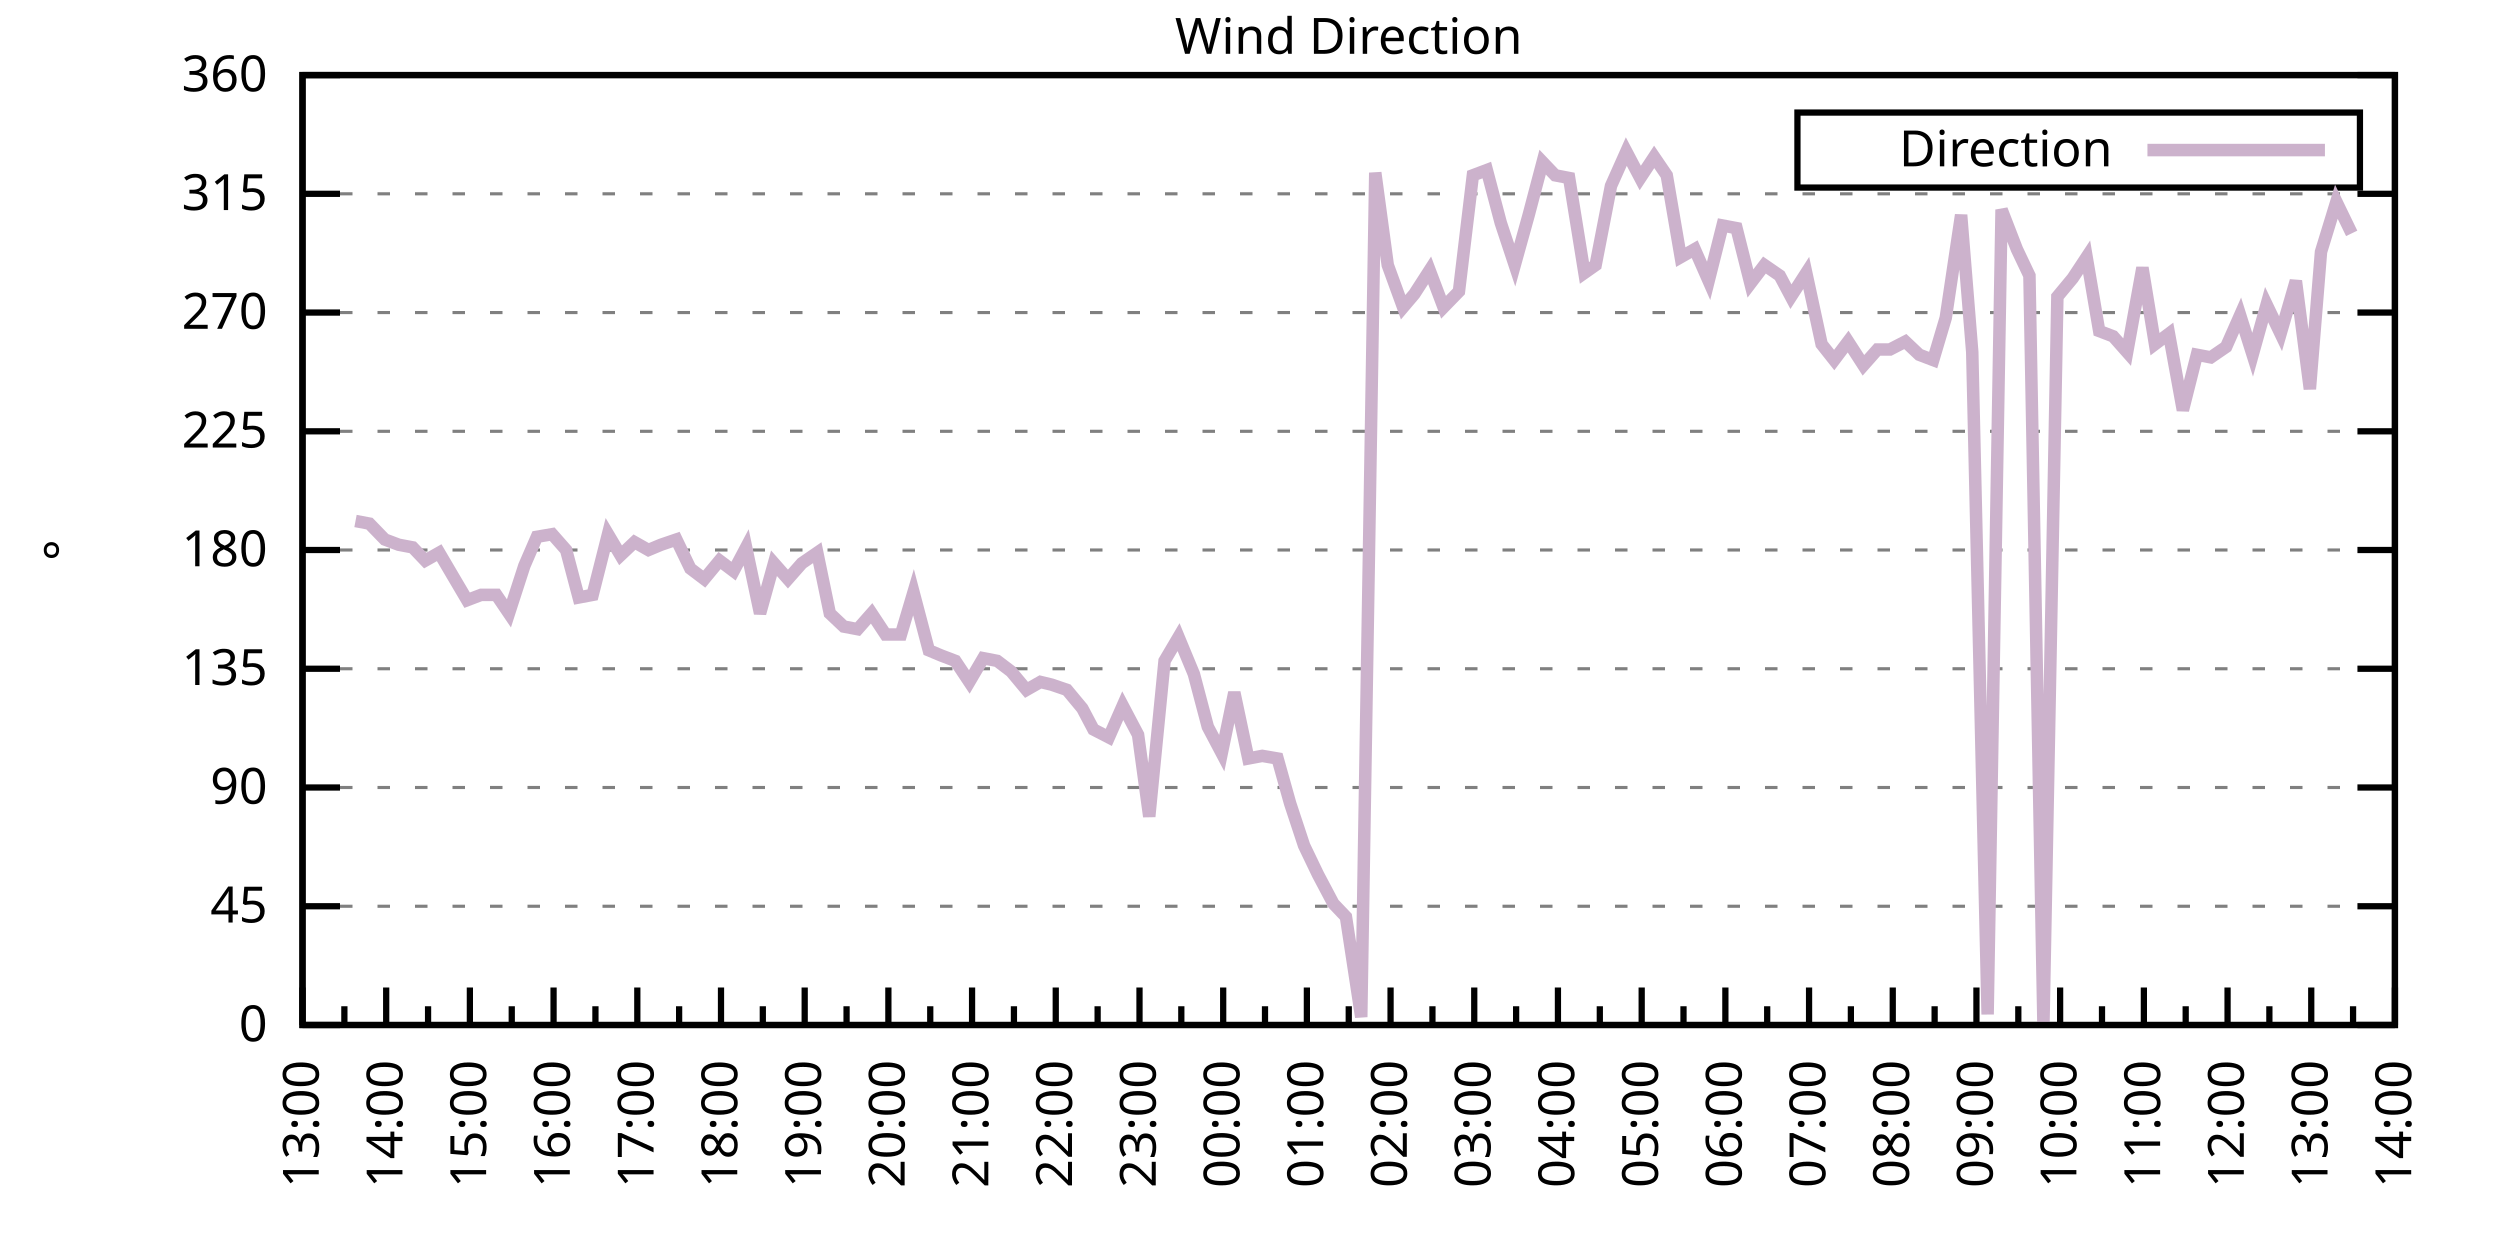
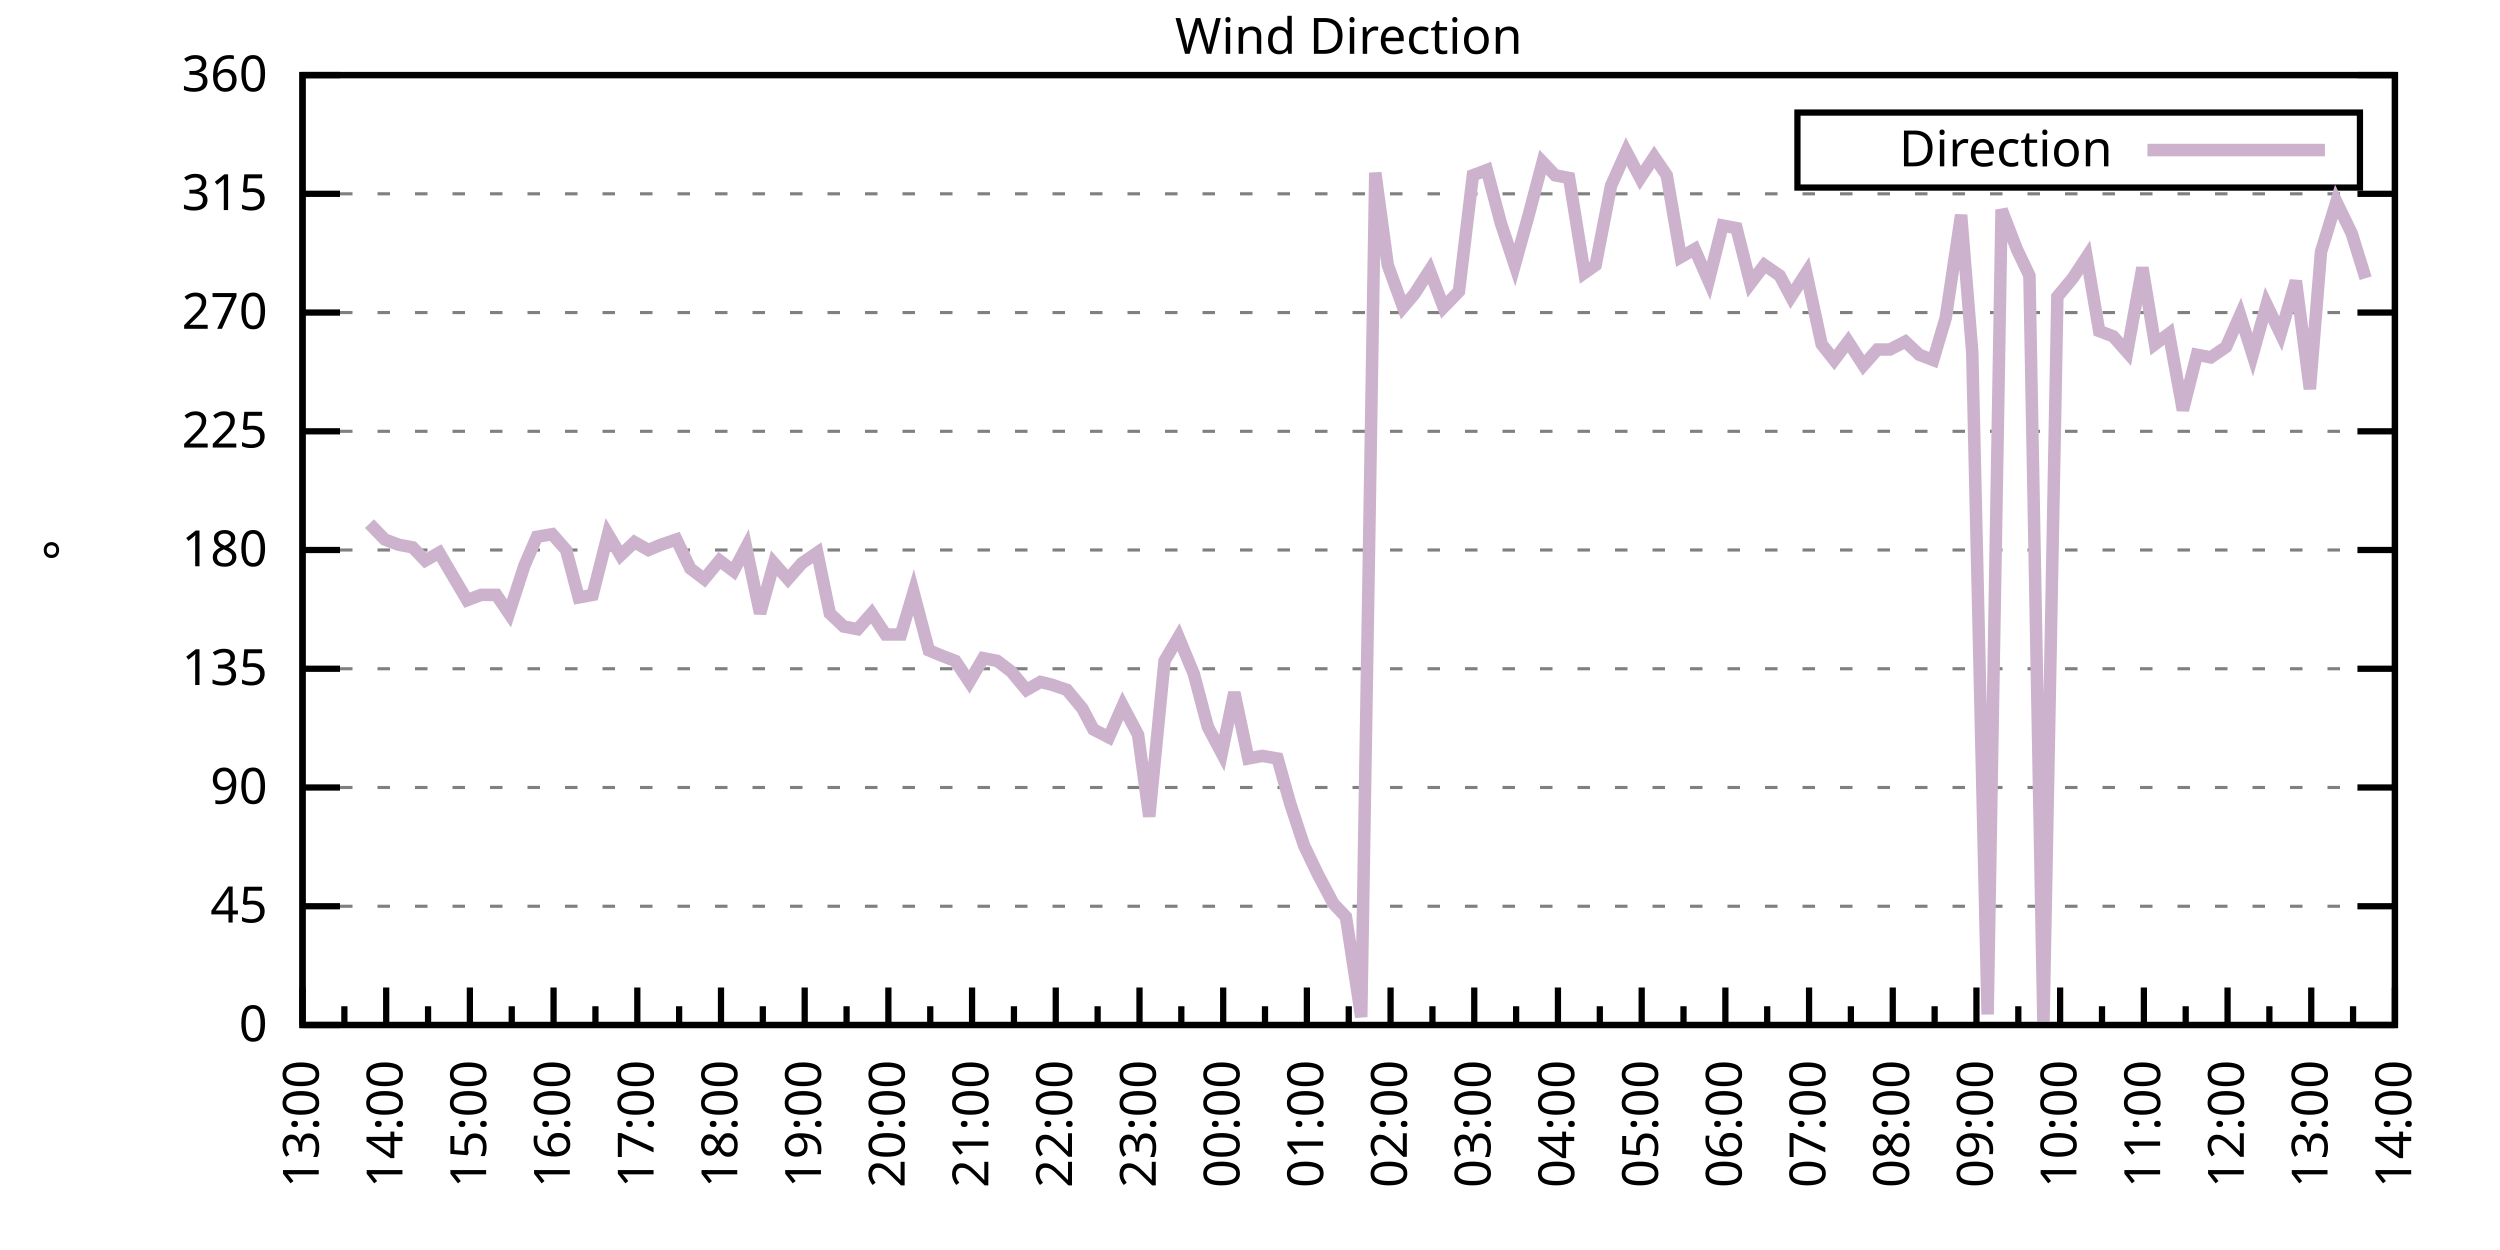
<svg xmlns="http://www.w3.org/2000/svg" xmlns:xlink="http://www.w3.org/1999/xlink" width="400" height="200" viewBox="0 0 400 200">
  <g id="gnuplot_canvas">
    <rect x="0" y="0" width="400" height="200" fill="none" />
    <defs>
      <circle id="gpDot" r="0.5" stroke-width="0.5" stroke="currentColor" />
      <path id="gpPt0" stroke-width="0.333" stroke="currentColor" d="M-1,0 h2 M0,-1 v2" />
      <path id="gpPt1" stroke-width="0.333" stroke="currentColor" d="M-1,-1 L1,1 M1,-1 L-1,1" />
      <path id="gpPt2" stroke-width="0.333" stroke="currentColor" d="M-1,0 L1,0 M0,-1 L0,1 M-1,-1 L1,1 M-1,1 L1,-1" />
      <rect id="gpPt3" stroke-width="0.333" stroke="currentColor" x="-1" y="-1" width="2" height="2" />
      <rect id="gpPt4" stroke-width="0.333" stroke="currentColor" fill="currentColor" x="-1" y="-1" width="2" height="2" />
      <circle id="gpPt5" stroke-width="0.333" stroke="currentColor" cx="0" cy="0" r="1" />
      <use xlink:href="#gpPt5" id="gpPt6" fill="currentColor" stroke="none" />
      <path id="gpPt7" stroke-width="0.333" stroke="currentColor" d="M0,-1.33 L-1.33,0.67 L1.33,0.67 z" />
      <use xlink:href="#gpPt7" id="gpPt8" fill="currentColor" stroke="none" />
      <use xlink:href="#gpPt7" id="gpPt9" stroke="currentColor" transform="rotate(180)" />
      <use xlink:href="#gpPt9" id="gpPt10" fill="currentColor" stroke="none" />
      <use xlink:href="#gpPt3" id="gpPt11" stroke="currentColor" transform="rotate(45)" />
      <use xlink:href="#gpPt11" id="gpPt12" fill="currentColor" stroke="none" />
      <path id="gpPt13" stroke-width="0.333" stroke="currentColor" d="M0,1.330 L1.265,0.411 L0.782,-1.067 L-0.782,-1.076 L-1.265,0.411 z" />
      <use xlink:href="#gpPt13" id="gpPt14" fill="currentColor" stroke="none" />
      <filter id="textbox" filterUnits="objectBoundingBox" x="0" y="0" height="1" width="1">
        <feFlood flood-color="white" flood-opacity="1" result="bgnd" />
        <feComposite in="SourceGraphic" in2="bgnd" operator="atop" />
      </filter>
      <filter id="greybox" filterUnits="objectBoundingBox" x="0" y="0" height="1" width="1">
        <feFlood flood-color="lightgrey" flood-opacity="1" result="grey" />
        <feComposite in="SourceGraphic" in2="grey" operator="atop" />
      </filter>
    </defs>
    <g fill="none" color="white" stroke="currentColor" stroke-width="1.00" stroke-linecap="butt" stroke-linejoin="miter">
</g>
    <g fill="none" color="black" stroke="currentColor" stroke-width="1.00" stroke-linecap="butt" stroke-linejoin="miter">
      <g stroke="none" shape-rendering="crispEdges">
        <polygon fill="rgb(255, 255, 255)" points="48.40,164.00 383.18,164.00 383.18,12.02 48.40,12.02 " />
      </g>
    </g>
    <g fill="none" color="black" stroke="currentColor" stroke-width="1.00" stroke-linecap="butt" stroke-linejoin="miter">
</g>
    <g fill="none" color="black" stroke="black" stroke-width="0.50" stroke-linecap="butt" stroke-linejoin="miter">
</g>
    <g fill="none" color="gray" stroke="currentColor" stroke-width="0.50" stroke-linecap="butt" stroke-linejoin="miter">
      <path stroke="gray" stroke-dasharray="2,4" class="gridline" d="M48.40,164.00 L383.19,164.00  " />
    </g>
    <g fill="none" color="gray" stroke="gray" stroke-width="1.00" stroke-linecap="butt" stroke-linejoin="miter">
</g>
    <g fill="none" color="black" stroke="currentColor" stroke-width="1.00" stroke-linecap="butt" stroke-linejoin="miter">
      <path stroke="black" d="M48.40,164.00 L54.40,164.00 M383.19,164.00 L377.19,164.00  " />
      <g transform="translate(42.80,166.60)" stroke="none" fill="black" font-family="Sans" font-size="8.00" text-anchor="end">
        <text>
          <tspan font-family="Sans"> 0</tspan>
        </text>
      </g>
    </g>
    <g fill="none" color="black" stroke="currentColor" stroke-width="1.00" stroke-linecap="butt" stroke-linejoin="miter">
</g>
    <g fill="none" color="black" stroke="black" stroke-width="0.50" stroke-linecap="butt" stroke-linejoin="miter">
</g>
    <g fill="none" color="gray" stroke="currentColor" stroke-width="0.50" stroke-linecap="butt" stroke-linejoin="miter">
      <path stroke="gray" stroke-dasharray="2,4" class="gridline" d="M48.40,145.00 L383.19,145.00  " />
    </g>
    <g fill="none" color="gray" stroke="gray" stroke-width="1.00" stroke-linecap="butt" stroke-linejoin="miter">
</g>
    <g fill="none" color="black" stroke="currentColor" stroke-width="1.00" stroke-linecap="butt" stroke-linejoin="miter">
      <path stroke="black" d="M48.40,145.00 L54.40,145.00 M383.19,145.00 L377.19,145.00  " />
      <g transform="translate(42.80,147.60)" stroke="none" fill="black" font-family="Sans" font-size="8.00" text-anchor="end">
        <text>
          <tspan font-family="Sans"> 45</tspan>
        </text>
      </g>
    </g>
    <g fill="none" color="black" stroke="currentColor" stroke-width="1.00" stroke-linecap="butt" stroke-linejoin="miter">
</g>
    <g fill="none" color="black" stroke="black" stroke-width="0.50" stroke-linecap="butt" stroke-linejoin="miter">
</g>
    <g fill="none" color="gray" stroke="currentColor" stroke-width="0.50" stroke-linecap="butt" stroke-linejoin="miter">
      <path stroke="gray" stroke-dasharray="2,4" class="gridline" d="M48.40,126.00 L383.19,126.00  " />
    </g>
    <g fill="none" color="gray" stroke="gray" stroke-width="1.00" stroke-linecap="butt" stroke-linejoin="miter">
</g>
    <g fill="none" color="black" stroke="currentColor" stroke-width="1.00" stroke-linecap="butt" stroke-linejoin="miter">
      <path stroke="black" d="M48.40,126.00 L54.40,126.00 M383.19,126.00 L377.19,126.00  " />
      <g transform="translate(42.80,128.60)" stroke="none" fill="black" font-family="Sans" font-size="8.00" text-anchor="end">
        <text>
          <tspan font-family="Sans"> 90</tspan>
        </text>
      </g>
    </g>
    <g fill="none" color="black" stroke="currentColor" stroke-width="1.00" stroke-linecap="butt" stroke-linejoin="miter">
</g>
    <g fill="none" color="black" stroke="black" stroke-width="0.50" stroke-linecap="butt" stroke-linejoin="miter">
</g>
    <g fill="none" color="gray" stroke="currentColor" stroke-width="0.50" stroke-linecap="butt" stroke-linejoin="miter">
      <path stroke="gray" stroke-dasharray="2,4" class="gridline" d="M48.40,107.00 L383.19,107.00  " />
    </g>
    <g fill="none" color="gray" stroke="gray" stroke-width="1.00" stroke-linecap="butt" stroke-linejoin="miter">
</g>
    <g fill="none" color="black" stroke="currentColor" stroke-width="1.00" stroke-linecap="butt" stroke-linejoin="miter">
      <path stroke="black" d="M48.40,107.00 L54.40,107.00 M383.19,107.00 L377.19,107.00  " />
      <g transform="translate(42.80,109.60)" stroke="none" fill="black" font-family="Sans" font-size="8.00" text-anchor="end">
        <text>
          <tspan font-family="Sans"> 135</tspan>
        </text>
      </g>
    </g>
    <g fill="none" color="black" stroke="currentColor" stroke-width="1.00" stroke-linecap="butt" stroke-linejoin="miter">
</g>
    <g fill="none" color="black" stroke="black" stroke-width="0.50" stroke-linecap="butt" stroke-linejoin="miter">
</g>
    <g fill="none" color="gray" stroke="currentColor" stroke-width="0.50" stroke-linecap="butt" stroke-linejoin="miter">
      <path stroke="gray" stroke-dasharray="2,4" class="gridline" d="M48.40,88.00 L383.19,88.00  " />
    </g>
    <g fill="none" color="gray" stroke="gray" stroke-width="1.00" stroke-linecap="butt" stroke-linejoin="miter">
</g>
    <g fill="none" color="black" stroke="currentColor" stroke-width="1.00" stroke-linecap="butt" stroke-linejoin="miter">
      <path stroke="black" d="M48.40,88.00 L54.40,88.00 M383.19,88.00 L377.19,88.00  " />
      <g transform="translate(42.80,90.60)" stroke="none" fill="black" font-family="Sans" font-size="8.00" text-anchor="end">
        <text>
          <tspan font-family="Sans"> 180</tspan>
        </text>
      </g>
    </g>
    <g fill="none" color="black" stroke="currentColor" stroke-width="1.00" stroke-linecap="butt" stroke-linejoin="miter">
</g>
    <g fill="none" color="black" stroke="black" stroke-width="0.50" stroke-linecap="butt" stroke-linejoin="miter">
</g>
    <g fill="none" color="gray" stroke="currentColor" stroke-width="0.50" stroke-linecap="butt" stroke-linejoin="miter">
      <path stroke="gray" stroke-dasharray="2,4" class="gridline" d="M48.40,69.01 L383.19,69.01  " />
    </g>
    <g fill="none" color="gray" stroke="gray" stroke-width="1.00" stroke-linecap="butt" stroke-linejoin="miter">
</g>
    <g fill="none" color="black" stroke="currentColor" stroke-width="1.00" stroke-linecap="butt" stroke-linejoin="miter">
      <path stroke="black" d="M48.40,69.01 L54.40,69.01 M383.19,69.01 L377.19,69.01  " />
      <g transform="translate(42.80,71.61)" stroke="none" fill="black" font-family="Sans" font-size="8.00" text-anchor="end">
        <text>
          <tspan font-family="Sans"> 225</tspan>
        </text>
      </g>
    </g>
    <g fill="none" color="black" stroke="currentColor" stroke-width="1.00" stroke-linecap="butt" stroke-linejoin="miter">
</g>
    <g fill="none" color="black" stroke="black" stroke-width="0.50" stroke-linecap="butt" stroke-linejoin="miter">
</g>
    <g fill="none" color="gray" stroke="currentColor" stroke-width="0.50" stroke-linecap="butt" stroke-linejoin="miter">
      <path stroke="gray" stroke-dasharray="2,4" class="gridline" d="M48.40,50.01 L383.19,50.01  " />
    </g>
    <g fill="none" color="gray" stroke="gray" stroke-width="1.00" stroke-linecap="butt" stroke-linejoin="miter">
</g>
    <g fill="none" color="black" stroke="currentColor" stroke-width="1.00" stroke-linecap="butt" stroke-linejoin="miter">
      <path stroke="black" d="M48.40,50.01 L54.40,50.01 M383.19,50.01 L377.19,50.01  " />
      <g transform="translate(42.80,52.61)" stroke="none" fill="black" font-family="Sans" font-size="8.00" text-anchor="end">
        <text>
          <tspan font-family="Sans"> 270</tspan>
        </text>
      </g>
    </g>
    <g fill="none" color="black" stroke="currentColor" stroke-width="1.00" stroke-linecap="butt" stroke-linejoin="miter">
</g>
    <g fill="none" color="black" stroke="black" stroke-width="0.50" stroke-linecap="butt" stroke-linejoin="miter">
</g>
    <g fill="none" color="gray" stroke="currentColor" stroke-width="0.50" stroke-linecap="butt" stroke-linejoin="miter">
      <path stroke="gray" stroke-dasharray="2,4" class="gridline" d="M48.40,31.01 L383.19,31.01  " />
    </g>
    <g fill="none" color="gray" stroke="gray" stroke-width="1.00" stroke-linecap="butt" stroke-linejoin="miter">
</g>
    <g fill="none" color="black" stroke="currentColor" stroke-width="1.00" stroke-linecap="butt" stroke-linejoin="miter">
      <path stroke="black" d="M48.40,31.01 L54.40,31.01 M383.19,31.01 L377.19,31.01  " />
      <g transform="translate(42.80,33.61)" stroke="none" fill="black" font-family="Sans" font-size="8.00" text-anchor="end">
        <text>
          <tspan font-family="Sans"> 315</tspan>
        </text>
      </g>
    </g>
    <g fill="none" color="black" stroke="currentColor" stroke-width="1.00" stroke-linecap="butt" stroke-linejoin="miter">
</g>
    <g fill="none" color="black" stroke="black" stroke-width="0.50" stroke-linecap="butt" stroke-linejoin="miter">
</g>
    <g fill="none" color="gray" stroke="currentColor" stroke-width="0.50" stroke-linecap="butt" stroke-linejoin="miter">
      <path stroke="gray" stroke-dasharray="2,4" class="gridline" d="M48.40,12.01 L383.19,12.01  " />
    </g>
    <g fill="none" color="gray" stroke="gray" stroke-width="1.00" stroke-linecap="butt" stroke-linejoin="miter">
</g>
    <g fill="none" color="black" stroke="currentColor" stroke-width="1.00" stroke-linecap="butt" stroke-linejoin="miter">
      <path stroke="black" d="M48.40,12.01 L54.40,12.01 M383.19,12.01 L377.19,12.01  " />
      <g transform="translate(42.80,14.61)" stroke="none" fill="black" font-family="Sans" font-size="8.00" text-anchor="end">
        <text>
          <tspan font-family="Sans"> 360</tspan>
        </text>
      </g>
    </g>
    <g fill="none" color="black" stroke="currentColor" stroke-width="1.00" stroke-linecap="butt" stroke-linejoin="miter">
      <path stroke="black" d="M48.40,164.00 L48.40,158.00  " />
      <g transform="translate(51.00,169.60) rotate(270)" stroke="none" fill="black" font-family="Sans" font-size="8.00" text-anchor="end">
        <text>
          <tspan font-family="Sans">13:00</tspan>
        </text>
      </g>
    </g>
    <g fill="none" color="black" stroke="currentColor" stroke-width="1.00" stroke-linecap="butt" stroke-linejoin="miter">
      <path stroke="black" d="M55.10,164.00 L55.10,161.00 M61.79,164.00 L61.79,158.00  " />
      <g transform="translate(64.39,169.60) rotate(270)" stroke="none" fill="black" font-family="Sans" font-size="8.00" text-anchor="end">
        <text>
          <tspan font-family="Sans">14:00</tspan>
        </text>
      </g>
    </g>
    <g fill="none" color="black" stroke="currentColor" stroke-width="1.00" stroke-linecap="butt" stroke-linejoin="miter">
      <path stroke="black" d="M68.49,164.00 L68.49,161.00 M75.18,164.00 L75.18,158.00  " />
      <g transform="translate(77.78,169.60) rotate(270)" stroke="none" fill="black" font-family="Sans" font-size="8.00" text-anchor="end">
        <text>
          <tspan font-family="Sans">15:00</tspan>
        </text>
      </g>
    </g>
    <g fill="none" color="black" stroke="currentColor" stroke-width="1.00" stroke-linecap="butt" stroke-linejoin="miter">
      <path stroke="black" d="M81.88,164.00 L81.88,161.00 M88.57,164.00 L88.57,158.00  " />
      <g transform="translate(91.17,169.60) rotate(270)" stroke="none" fill="black" font-family="Sans" font-size="8.00" text-anchor="end">
        <text>
          <tspan font-family="Sans">16:00</tspan>
        </text>
      </g>
    </g>
    <g fill="none" color="black" stroke="currentColor" stroke-width="1.00" stroke-linecap="butt" stroke-linejoin="miter">
      <path stroke="black" d="M95.27,164.00 L95.27,161.00 M101.97,164.00 L101.97,158.00  " />
      <g transform="translate(104.57,169.60) rotate(270)" stroke="none" fill="black" font-family="Sans" font-size="8.00" text-anchor="end">
        <text>
          <tspan font-family="Sans">17:00</tspan>
        </text>
      </g>
    </g>
    <g fill="none" color="black" stroke="currentColor" stroke-width="1.00" stroke-linecap="butt" stroke-linejoin="miter">
      <path stroke="black" d="M108.66,164.00 L108.66,161.00 M115.36,164.00 L115.36,158.00  " />
      <g transform="translate(117.96,169.60) rotate(270)" stroke="none" fill="black" font-family="Sans" font-size="8.00" text-anchor="end">
        <text>
          <tspan font-family="Sans">18:00</tspan>
        </text>
      </g>
    </g>
    <g fill="none" color="black" stroke="currentColor" stroke-width="1.00" stroke-linecap="butt" stroke-linejoin="miter">
      <path stroke="black" d="M122.05,164.00 L122.05,161.00 M128.75,164.00 L128.75,158.00  " />
      <g transform="translate(131.35,169.60) rotate(270)" stroke="none" fill="black" font-family="Sans" font-size="8.00" text-anchor="end">
        <text>
          <tspan font-family="Sans">19:00</tspan>
        </text>
      </g>
    </g>
    <g fill="none" color="black" stroke="currentColor" stroke-width="1.00" stroke-linecap="butt" stroke-linejoin="miter">
      <path stroke="black" d="M135.45,164.00 L135.45,161.00 M142.14,164.00 L142.14,158.00  " />
      <g transform="translate(144.74,169.60) rotate(270)" stroke="none" fill="black" font-family="Sans" font-size="8.00" text-anchor="end">
        <text>
          <tspan font-family="Sans">20:00</tspan>
        </text>
      </g>
    </g>
    <g fill="none" color="black" stroke="currentColor" stroke-width="1.00" stroke-linecap="butt" stroke-linejoin="miter">
      <path stroke="black" d="M148.84,164.00 L148.84,161.00 M155.53,164.00 L155.53,158.00  " />
      <g transform="translate(158.13,169.60) rotate(270)" stroke="none" fill="black" font-family="Sans" font-size="8.00" text-anchor="end">
        <text>
          <tspan font-family="Sans">21:00</tspan>
        </text>
      </g>
    </g>
    <g fill="none" color="black" stroke="currentColor" stroke-width="1.00" stroke-linecap="butt" stroke-linejoin="miter">
      <path stroke="black" d="M162.23,164.00 L162.23,161.00 M168.92,164.00 L168.92,158.00  " />
      <g transform="translate(171.52,169.60) rotate(270)" stroke="none" fill="black" font-family="Sans" font-size="8.00" text-anchor="end">
        <text>
          <tspan font-family="Sans">22:00</tspan>
        </text>
      </g>
    </g>
    <g fill="none" color="black" stroke="currentColor" stroke-width="1.00" stroke-linecap="butt" stroke-linejoin="miter">
      <path stroke="black" d="M175.62,164.00 L175.62,161.00 M182.32,164.00 L182.32,158.00  " />
      <g transform="translate(184.92,169.60) rotate(270)" stroke="none" fill="black" font-family="Sans" font-size="8.00" text-anchor="end">
        <text>
          <tspan font-family="Sans">23:00</tspan>
        </text>
      </g>
    </g>
    <g fill="none" color="black" stroke="currentColor" stroke-width="1.00" stroke-linecap="butt" stroke-linejoin="miter">
      <path stroke="black" d="M189.01,164.00 L189.01,161.00 M195.71,164.00 L195.71,158.00  " />
      <g transform="translate(198.31,169.60) rotate(270)" stroke="none" fill="black" font-family="Sans" font-size="8.00" text-anchor="end">
        <text>
          <tspan font-family="Sans">00:00</tspan>
        </text>
      </g>
    </g>
    <g fill="none" color="black" stroke="currentColor" stroke-width="1.00" stroke-linecap="butt" stroke-linejoin="miter">
      <path stroke="black" d="M202.40,164.00 L202.40,161.00 M209.10,164.00 L209.10,158.00  " />
      <g transform="translate(211.70,169.60) rotate(270)" stroke="none" fill="black" font-family="Sans" font-size="8.00" text-anchor="end">
        <text>
          <tspan font-family="Sans">01:00</tspan>
        </text>
      </g>
    </g>
    <g fill="none" color="black" stroke="currentColor" stroke-width="1.00" stroke-linecap="butt" stroke-linejoin="miter">
      <path stroke="black" d="M215.80,164.00 L215.80,161.00 M222.49,164.00 L222.49,158.00  " />
      <g transform="translate(225.09,169.60) rotate(270)" stroke="none" fill="black" font-family="Sans" font-size="8.00" text-anchor="end">
        <text>
          <tspan font-family="Sans">02:00</tspan>
        </text>
      </g>
    </g>
    <g fill="none" color="black" stroke="currentColor" stroke-width="1.00" stroke-linecap="butt" stroke-linejoin="miter">
      <path stroke="black" d="M229.19,164.00 L229.19,161.00 M235.88,164.00 L235.88,158.00  " />
      <g transform="translate(238.48,169.60) rotate(270)" stroke="none" fill="black" font-family="Sans" font-size="8.00" text-anchor="end">
        <text>
          <tspan font-family="Sans">03:00</tspan>
        </text>
      </g>
    </g>
    <g fill="none" color="black" stroke="currentColor" stroke-width="1.00" stroke-linecap="butt" stroke-linejoin="miter">
      <path stroke="black" d="M242.58,164.00 L242.58,161.00 M249.27,164.00 L249.27,158.00  " />
      <g transform="translate(251.87,169.60) rotate(270)" stroke="none" fill="black" font-family="Sans" font-size="8.00" text-anchor="end">
        <text>
          <tspan font-family="Sans">04:00</tspan>
        </text>
      </g>
    </g>
    <g fill="none" color="black" stroke="currentColor" stroke-width="1.00" stroke-linecap="butt" stroke-linejoin="miter">
      <path stroke="black" d="M255.97,164.00 L255.97,161.00 M262.67,164.00 L262.67,158.00  " />
      <g transform="translate(265.27,169.60) rotate(270)" stroke="none" fill="black" font-family="Sans" font-size="8.00" text-anchor="end">
        <text>
          <tspan font-family="Sans">05:00</tspan>
        </text>
      </g>
    </g>
    <g fill="none" color="black" stroke="currentColor" stroke-width="1.00" stroke-linecap="butt" stroke-linejoin="miter">
      <path stroke="black" d="M269.36,164.00 L269.36,161.00 M276.06,164.00 L276.06,158.00  " />
      <g transform="translate(278.66,169.60) rotate(270)" stroke="none" fill="black" font-family="Sans" font-size="8.00" text-anchor="end">
        <text>
          <tspan font-family="Sans">06:00</tspan>
        </text>
      </g>
    </g>
    <g fill="none" color="black" stroke="currentColor" stroke-width="1.00" stroke-linecap="butt" stroke-linejoin="miter">
      <path stroke="black" d="M282.75,164.00 L282.75,161.00 M289.45,164.00 L289.45,158.00  " />
      <g transform="translate(292.05,169.60) rotate(270)" stroke="none" fill="black" font-family="Sans" font-size="8.00" text-anchor="end">
        <text>
          <tspan font-family="Sans">07:00</tspan>
        </text>
      </g>
    </g>
    <g fill="none" color="black" stroke="currentColor" stroke-width="1.00" stroke-linecap="butt" stroke-linejoin="miter">
      <path stroke="black" d="M296.14,164.00 L296.14,161.00 M302.84,164.00 L302.84,158.00  " />
      <g transform="translate(305.44,169.60) rotate(270)" stroke="none" fill="black" font-family="Sans" font-size="8.00" text-anchor="end">
        <text>
          <tspan font-family="Sans">08:00</tspan>
        </text>
      </g>
    </g>
    <g fill="none" color="black" stroke="currentColor" stroke-width="1.00" stroke-linecap="butt" stroke-linejoin="miter">
      <path stroke="black" d="M309.54,164.00 L309.54,161.00 M316.23,164.00 L316.23,158.00  " />
      <g transform="translate(318.83,169.60) rotate(270)" stroke="none" fill="black" font-family="Sans" font-size="8.00" text-anchor="end">
        <text>
          <tspan font-family="Sans">09:00</tspan>
        </text>
      </g>
    </g>
    <g fill="none" color="black" stroke="currentColor" stroke-width="1.00" stroke-linecap="butt" stroke-linejoin="miter">
      <path stroke="black" d="M322.93,164.00 L322.93,161.00 M329.62,164.00 L329.62,158.00  " />
      <g transform="translate(332.22,169.60) rotate(270)" stroke="none" fill="black" font-family="Sans" font-size="8.00" text-anchor="end">
        <text>
          <tspan font-family="Sans">10:00</tspan>
        </text>
      </g>
    </g>
    <g fill="none" color="black" stroke="currentColor" stroke-width="1.00" stroke-linecap="butt" stroke-linejoin="miter">
      <path stroke="black" d="M336.32,164.00 L336.32,161.00 M343.02,164.00 L343.02,158.00  " />
      <g transform="translate(345.62,169.60) rotate(270)" stroke="none" fill="black" font-family="Sans" font-size="8.00" text-anchor="end">
        <text>
          <tspan font-family="Sans">11:00</tspan>
        </text>
      </g>
    </g>
    <g fill="none" color="black" stroke="currentColor" stroke-width="1.00" stroke-linecap="butt" stroke-linejoin="miter">
      <path stroke="black" d="M349.71,164.00 L349.71,161.00 M356.41,164.00 L356.41,158.00  " />
      <g transform="translate(359.01,169.60) rotate(270)" stroke="none" fill="black" font-family="Sans" font-size="8.00" text-anchor="end">
        <text>
          <tspan font-family="Sans">12:00</tspan>
        </text>
      </g>
    </g>
    <g fill="none" color="black" stroke="currentColor" stroke-width="1.00" stroke-linecap="butt" stroke-linejoin="miter">
      <path stroke="black" d="M363.10,164.00 L363.10,161.00 M369.80,164.00 L369.80,158.00  " />
      <g transform="translate(372.40,169.60) rotate(270)" stroke="none" fill="black" font-family="Sans" font-size="8.00" text-anchor="end">
        <text>
          <tspan font-family="Sans">13:00</tspan>
        </text>
      </g>
    </g>
    <g fill="none" color="black" stroke="currentColor" stroke-width="1.00" stroke-linecap="butt" stroke-linejoin="miter">
      <path stroke="black" d="M376.49,164.00 L376.49,161.00 M383.19,164.00 L383.19,158.00  " />
      <g transform="translate(385.79,169.60) rotate(270)" stroke="none" fill="black" font-family="Sans" font-size="8.00" text-anchor="end">
        <text>
          <tspan font-family="Sans">14:00</tspan>
        </text>
      </g>
    </g>
    <g fill="none" color="black" stroke="currentColor" stroke-width="1.00" stroke-linecap="butt" stroke-linejoin="miter">
</g>
    <g fill="none" color="black" stroke="currentColor" stroke-width="1.00" stroke-linecap="butt" stroke-linejoin="miter">
      <path stroke="black" d="M48.40,12.01 L48.40,164.00 L383.19,164.00 L383.19,12.01 L48.40,12.01 Z  " />
    </g>
    <g fill="none" color="black" stroke="currentColor" stroke-width="1.00" stroke-linecap="butt" stroke-linejoin="miter">
      <g transform="translate(12.80,88.01) rotate(270)" stroke="none" fill="black" font-family="Sans" font-size="8.00" text-anchor="middle">
        <text>
          <tspan font-family="Sans">°</tspan>
        </text>
      </g>
    </g>
    <g fill="none" color="black" stroke="currentColor" stroke-width="1.00" stroke-linecap="butt" stroke-linejoin="miter">
</g>
    <g fill="none" color="black" stroke="currentColor" stroke-width="1.00" stroke-linecap="butt" stroke-linejoin="miter">
      <path stroke="black" d="M287.59,30.01 L287.59,18.01 L377.59,18.01 L377.59,30.01 L287.59,30.01 Z  " />
    </g>
    <g id="Wind_direction_plot_1">
      <g fill="none" color="white" stroke="black" stroke-width="2.00" stroke-linecap="butt" stroke-linejoin="miter">
</g>
      <g fill="none" color="black" stroke="currentColor" stroke-width="2.00" stroke-linecap="butt" stroke-linejoin="miter">
        <g transform="translate(337.99,26.61)" stroke="none" fill="black" font-family="Sans" font-size="8.00" text-anchor="end">
          <text>
            <tspan font-family="Sans">Direction</tspan>
          </text>
        </g>
      </g>
      <g fill="none" color="black" stroke="currentColor" stroke-width="2.00" stroke-linecap="butt" stroke-linejoin="miter">
-         <path stroke="rgb(204, 178, 204)" d="M343.59,24.01 L371.99,24.01 M56.88,83.36 L59.11,83.78 L61.57,86.32 L63.80,87.16 L66.03,87.58 L68.04,89.69   L70.27,88.43 L72.50,92.23 L74.74,96.03 L76.97,95.18 L79.42,95.18 L81.43,98.14 L83.89,90.54 L85.90,85.89   L88.35,85.47 L90.58,88.00 L92.59,95.60 L94.82,95.18 L97.28,85.47 L99.29,88.85 L101.52,86.74 L103.75,88.00   L105.76,87.16 L108.22,86.32 L110.45,90.96 L112.68,92.65 L115.13,89.69 L117.37,91.38 L119.38,87.58 L121.61,98.14   L123.84,90.12 L126.07,92.65 L128.30,90.12 L130.76,88.43 L132.77,98.14 L135.00,100.25 L137.23,100.67 L139.46,98.14   L141.69,101.52 L144.15,101.52 L146.16,94.76 L148.61,104.05 L150.62,104.89 L152.85,105.74 L155.09,109.11 L157.32,105.31   L159.55,105.74 L161.78,107.43 L164.24,110.38 L166.47,109.11 L168.25,109.54 L170.71,110.38 L173.17,113.34 L174.95,116.71   L177.41,117.98 L179.64,112.91 L182.09,117.56 L183.88,130.65 L186.33,105.74 L188.57,101.94 L191.02,107.85 L193.25,116.29   L195.48,120.51 L197.49,110.80 L199.73,121.36 L201.96,120.94 L204.41,121.36 L206.42,128.54 L208.65,135.29 L210.88,139.93   L213.34,144.58 L215.35,146.69 L217.80,162.73 L220.04,27.63 L222.04,42.41 L224.50,49.16 L226.29,47.05 L228.74,43.25   L230.97,49.16 L233.43,46.63 L235.66,28.05 L237.89,27.21 L240.12,35.65 L242.36,42.41 L244.59,34.39 L246.82,25.94   L248.83,28.05 L251.06,28.48 L253.51,43.67 L255.30,42.41 L257.76,29.74 L260.21,24.25 L262.44,28.48 L264.67,25.10   L266.68,28.05 L268.92,41.14 L271.15,39.87 L273.38,44.94 L275.61,36.08 L277.84,36.50 L280.07,45.36 L282.31,42.41   L284.76,44.10 L286.55,47.47 L289.00,43.67 L291.46,55.07 L293.47,57.61 L295.70,54.65 L298.15,58.45 L300.39,55.92   L302.39,55.92 L304.85,54.65 L307.08,56.76 L309.31,57.61 L311.32,50.85 L313.78,34.39 L315.56,56.34 L318.02,162.31   L320.25,33.54 L322.70,39.87 L324.71,44.10 L326.95,164.00 L329.18,47.47 L331.63,44.52 L333.86,41.14 L335.87,52.96   L338.10,53.81 L340.34,56.34 L342.79,42.83 L344.80,55.07 L347.03,53.39 L349.26,65.63 L351.50,56.76 L353.73,57.18   L356.18,55.50 L358.42,50.43 L360.42,56.76 L362.66,48.74 L364.89,53.39 L367.34,44.94 L369.58,62.25 L371.36,40.30   L373.82,32.28 L376.27,37.34  " />
+         <path stroke="rgb(204, 178, 204)" d="M343.59,24.01 L371.99,24.01 M59.11,83.78 L61.57,86.32 L63.80,87.16 L66.03,87.58 L68.04,89.69 L70.27,88.43   L72.50,92.23 L74.74,96.03 L76.97,95.18 L79.42,95.18 L81.43,98.14 L83.89,90.54 L85.90,85.89 L88.35,85.47   L90.58,88.00 L92.59,95.60 L94.82,95.18 L97.28,85.47 L99.29,88.85 L101.52,86.74 L103.75,88.00 L105.76,87.16   L108.22,86.32 L110.45,90.96 L112.68,92.65 L115.13,89.69 L117.37,91.38 L119.38,87.58 L121.61,98.14 L123.84,90.12   L126.07,92.65 L128.30,90.12 L130.76,88.43 L132.77,98.14 L135.00,100.25 L137.23,100.67 L139.46,98.14 L141.69,101.52   L144.15,101.52 L146.16,94.76 L148.61,104.05 L150.62,104.89 L152.85,105.74 L155.09,109.11 L157.32,105.31 L159.55,105.74   L161.78,107.43 L164.24,110.38 L166.47,109.11 L168.25,109.54 L170.71,110.38 L173.17,113.34 L174.95,116.71 L177.41,117.98   L179.64,112.91 L182.09,117.56 L183.88,130.65 L186.33,105.74 L188.57,101.94 L191.02,107.85 L193.25,116.29 L195.48,120.51   L197.49,110.80 L199.73,121.36 L201.96,120.94 L204.41,121.36 L206.42,128.54 L208.65,135.29 L210.88,139.93 L213.34,144.58   L215.35,146.69 L217.80,162.73 L220.04,27.63 L222.04,42.41 L224.50,49.16 L226.29,47.05 L228.74,43.25 L230.97,49.16   L233.43,46.63 L235.66,28.05 L237.89,27.21 L240.12,35.65 L242.36,42.41 L244.59,34.39 L246.82,25.94 L248.83,28.05   L251.06,28.48 L253.51,43.67 L255.30,42.41 L257.76,29.74 L260.21,24.25 L262.44,28.48 L264.67,25.10 L266.68,28.05   L268.92,41.14 L271.15,39.87 L273.38,44.94 L275.61,36.08 L277.84,36.50 L280.07,45.36 L282.31,42.41 L284.76,44.10   L286.55,47.47 L289.00,43.67 L291.46,55.07 L293.47,57.61 L295.70,54.65 L298.15,58.45 L300.39,55.92 L302.39,55.92   L304.85,54.65 L307.08,56.76 L309.31,57.61 L311.32,50.85 L313.78,34.39 L315.56,56.34 L318.02,162.31 L320.25,33.54   L322.70,39.87 L324.71,44.10 L326.95,164.00 L329.18,47.47 L331.63,44.52 L333.86,41.14 L335.87,52.96 L338.10,53.81   L340.34,56.34 L342.79,42.83 L344.80,55.07 L347.03,53.39 L349.26,65.63 L351.50,56.76 L353.73,57.18 L356.18,55.50   L358.42,50.43 L360.42,56.76 L362.66,48.74 L364.89,53.39 L367.34,44.94 L369.58,62.25 L371.36,40.30 L373.82,32.28   L376.27,37.34 L378.50,44.52  " />
      </g>
    </g>
    <g fill="none" color="black" stroke="currentColor" stroke-width="2.00" stroke-linecap="butt" stroke-linejoin="miter">
</g>
    <g fill="none" color="black" stroke="black" stroke-width="1.00" stroke-linecap="butt" stroke-linejoin="miter">
</g>
    <g fill="none" color="black" stroke="currentColor" stroke-width="1.00" stroke-linecap="butt" stroke-linejoin="miter">
      <path stroke="black" d="M48.40,12.01 L48.40,164.00 L383.19,164.00 L383.19,12.01 L48.40,12.01 Z  " />
    </g>
    <g fill="none" color="black" stroke="currentColor" stroke-width="1.00" stroke-linecap="butt" stroke-linejoin="miter">
      <g transform="translate(215.79,8.61)" stroke="none" fill="black" font-family="Sans" font-size="8.00" text-anchor="middle">
        <text>
          <tspan font-family="Sans">Wind Direction</tspan>
        </text>
      </g>
    </g>
    <g fill="none" color="black" stroke="currentColor" stroke-width="1.00" stroke-linecap="butt" stroke-linejoin="miter">
</g>
  </g>
</svg>
